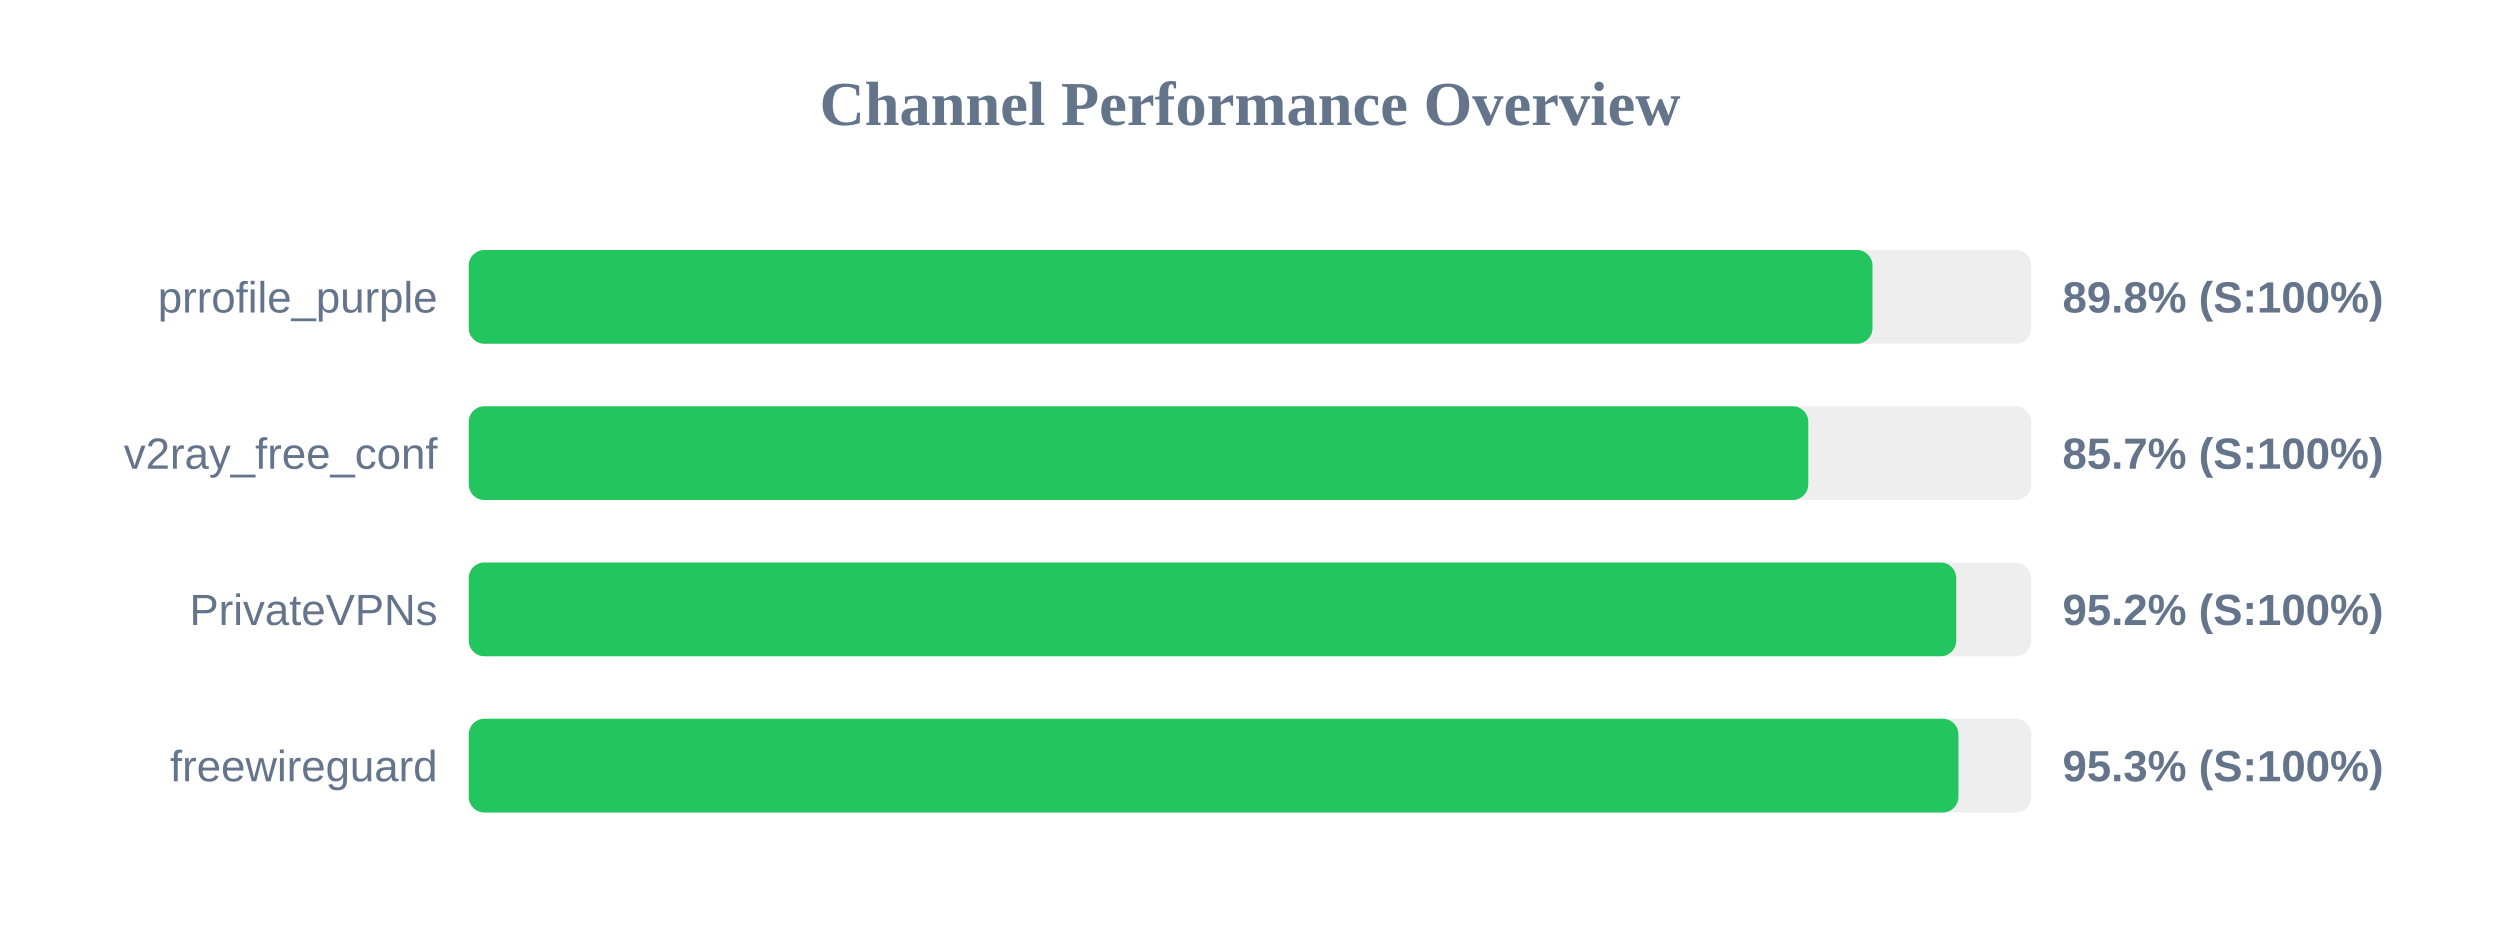
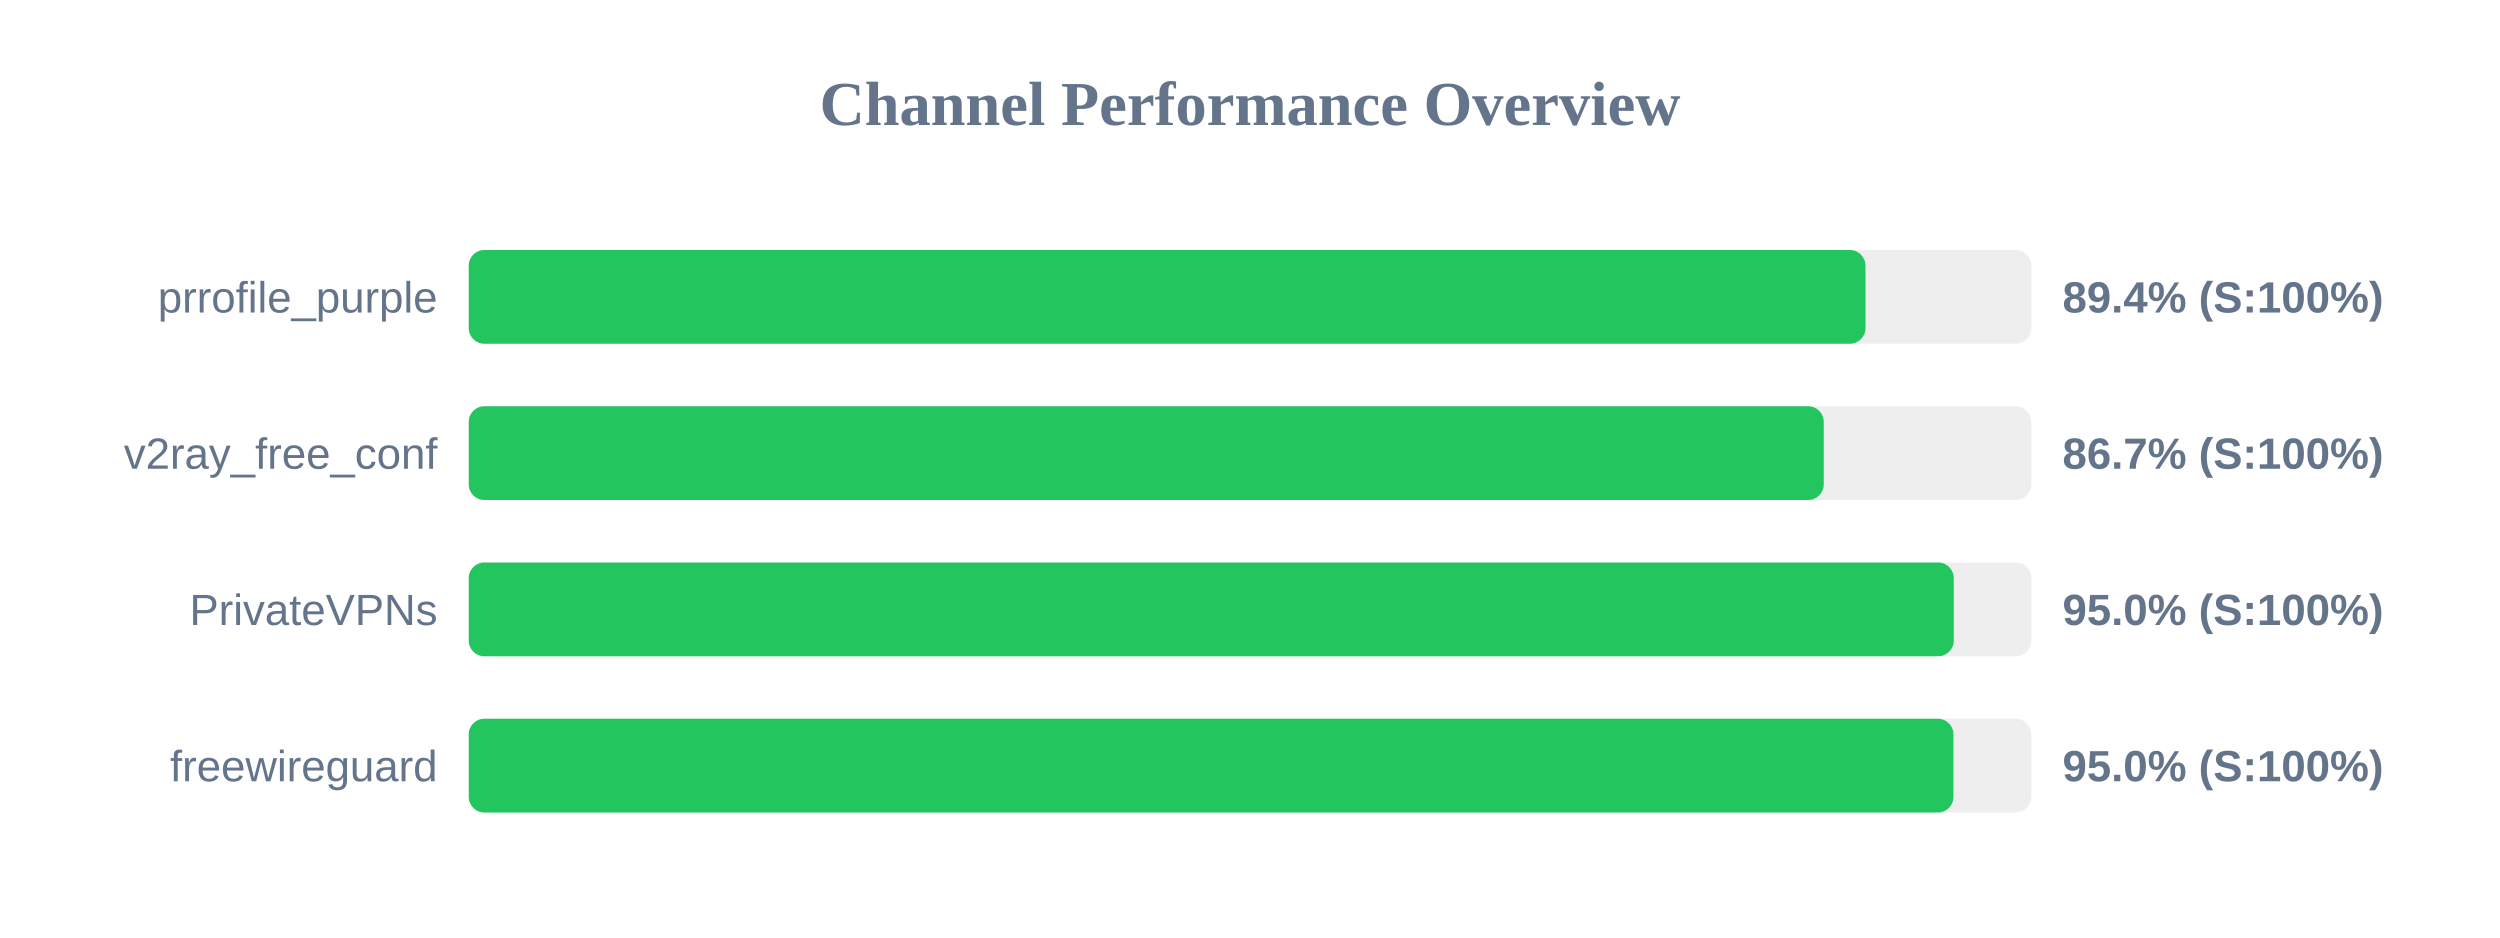
<svg xmlns="http://www.w3.org/2000/svg" width="800" height="300" version="1.1">
  <style>
        .row { font: 14px Arial; fill: #64748b; }
        .score { font: bold 14px Arial; fill: #64748b; }
    </style>
  <text x="400" y="40" text-anchor="middle" font-size="20px" font-weight="bold" fill="#64748b">Channel Performance Overview</text>
  <rect x="150" y="80" width="500" height="30" fill="#eee" rx="5" />
-   <rect x="150" y="80" width="449.2" height="30" fill="#22c55e" rx="5" />
+   <rect x="150" y="80" width="446.95" height="30" fill="#22c55e" rx="5" />
  <text x="140" y="100" text-anchor="end" class="row">prrofile_purple</text>
-   <text x="660" y="100" text-anchor="start" class="score">89.8% (S:100%)</text>
+   <text x="660" y="100" text-anchor="start" class="score">89.4% (S:100%)</text>
  <rect x="150" y="130" width="500" height="30" fill="#eee" rx="5" />
-   <rect x="150" y="130" width="428.65" height="30" fill="#22c55e" rx="5" />
+   <rect x="150" y="130" width="433.6" height="30" fill="#22c55e" rx="5" />
  <text x="140" y="150" text-anchor="end" class="row">v2ray_free_conf</text>
-   <text x="660" y="150" text-anchor="start" class="score">85.7% (S:100%)</text>
+   <text x="660" y="150" text-anchor="start" class="score">86.7% (S:100%)</text>
  <rect x="150" y="180" width="500" height="30" fill="#eee" rx="5" />
-   <rect x="150" y="180" width="476.0" height="30" fill="#22c55e" rx="5" />
+   <rect x="150" y="180" width="475.2" height="30" fill="#22c55e" rx="5" />
  <text x="140" y="200" text-anchor="end" class="row">PrivateVPNs</text>
-   <text x="660" y="200" text-anchor="start" class="score">95.2% (S:100%)</text>
+   <text x="660" y="200" text-anchor="start" class="score">95.0% (S:100%)</text>
  <rect x="150" y="230" width="500" height="30" fill="#eee" rx="5" />
-   <rect x="150" y="230" width="476.7" height="30" fill="#22c55e" rx="5" />
+   <rect x="150" y="230" width="475.1" height="30" fill="#22c55e" rx="5" />
  <text x="140" y="250" text-anchor="end" class="row">freewireguard</text>
-   <text x="660" y="250" text-anchor="start" class="score">95.3% (S:100%)</text>
+   <text x="660" y="250" text-anchor="start" class="score">95.0% (S:100%)</text>
</svg>
